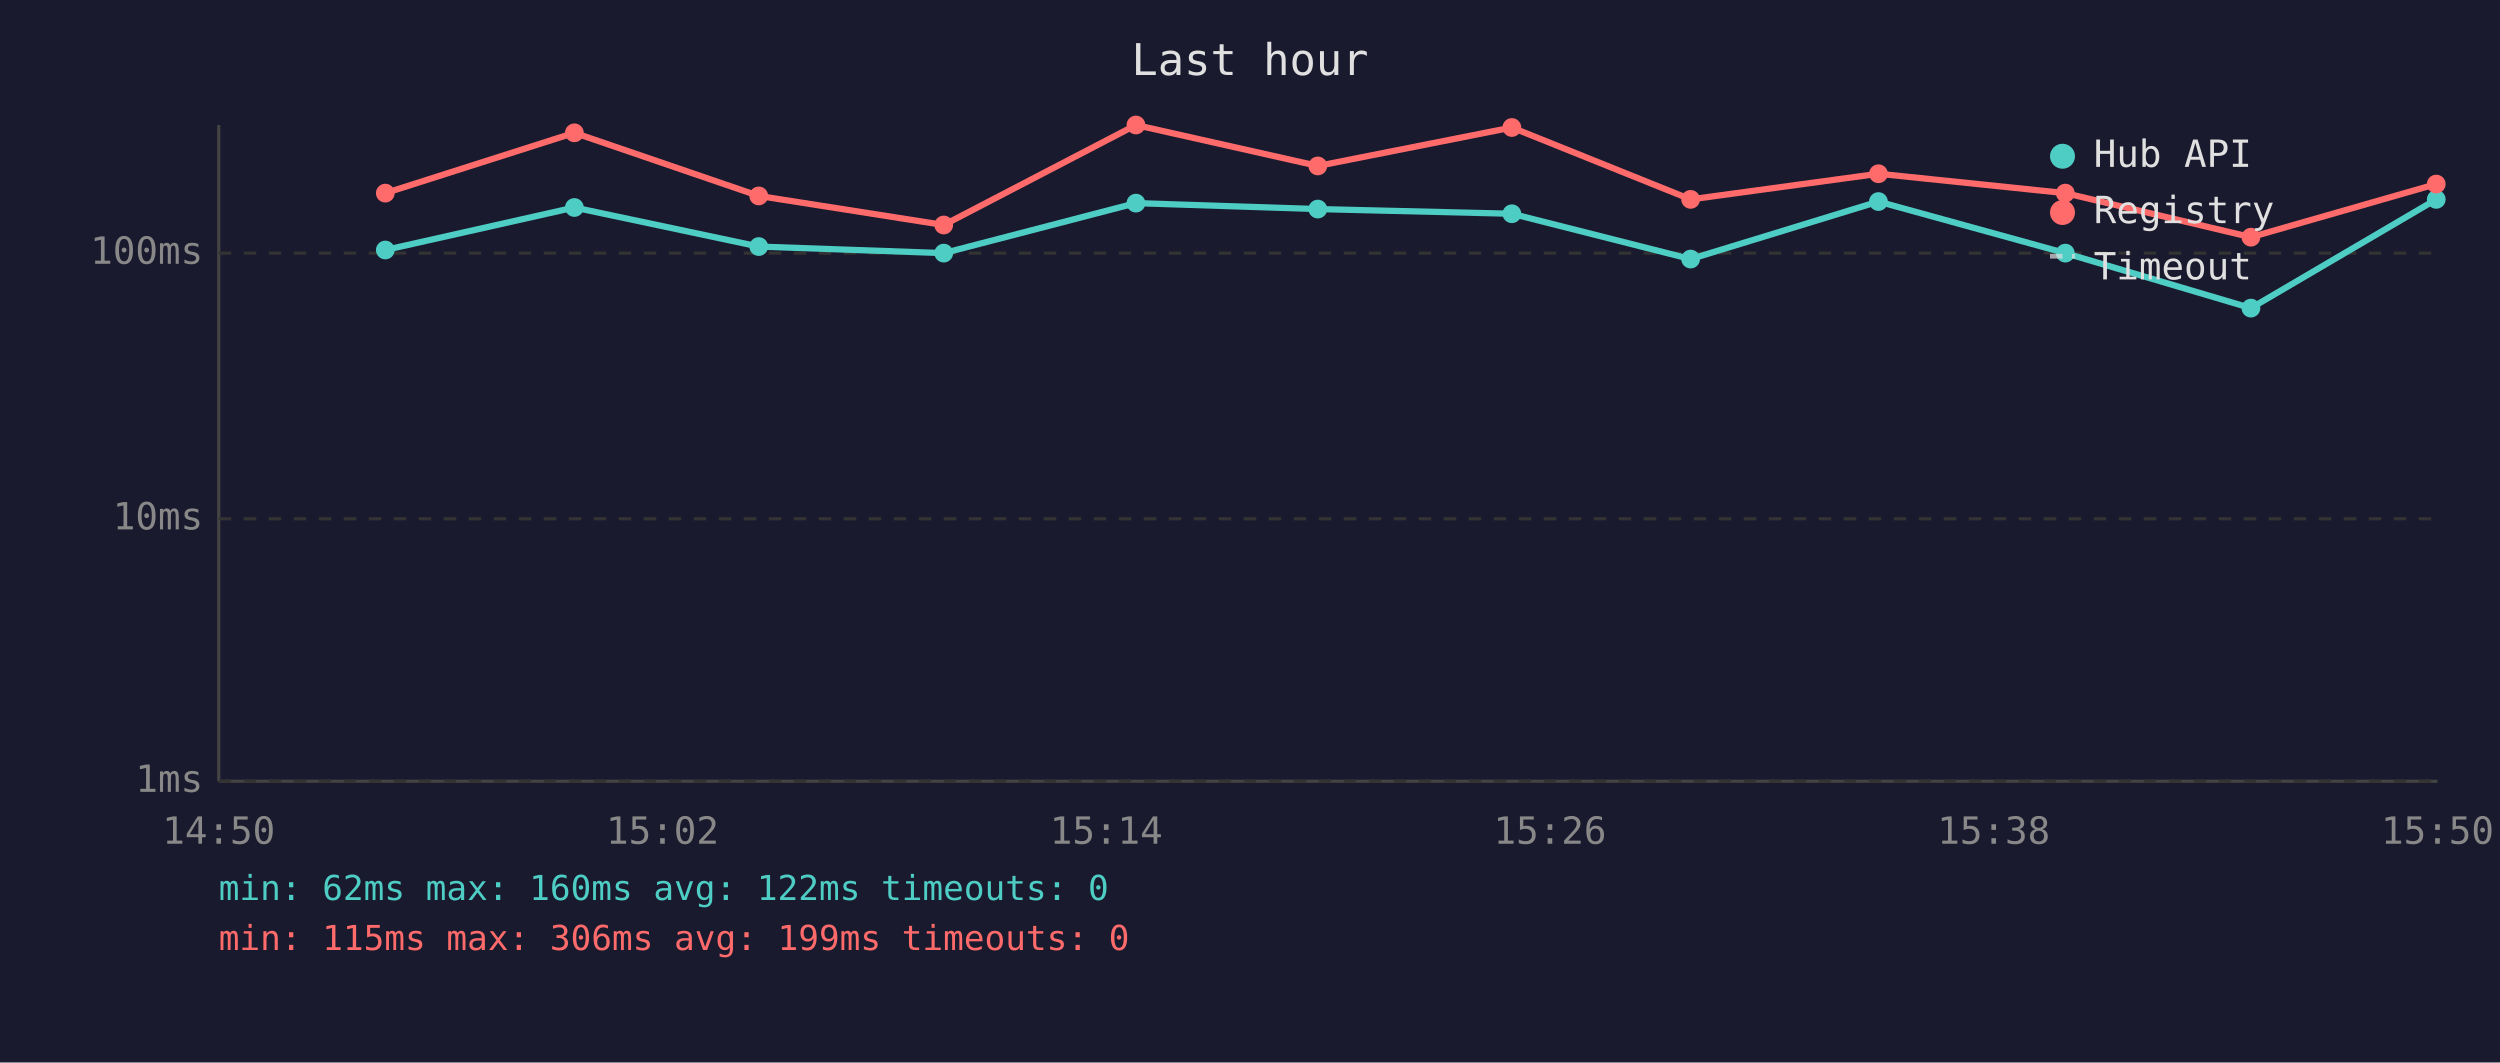
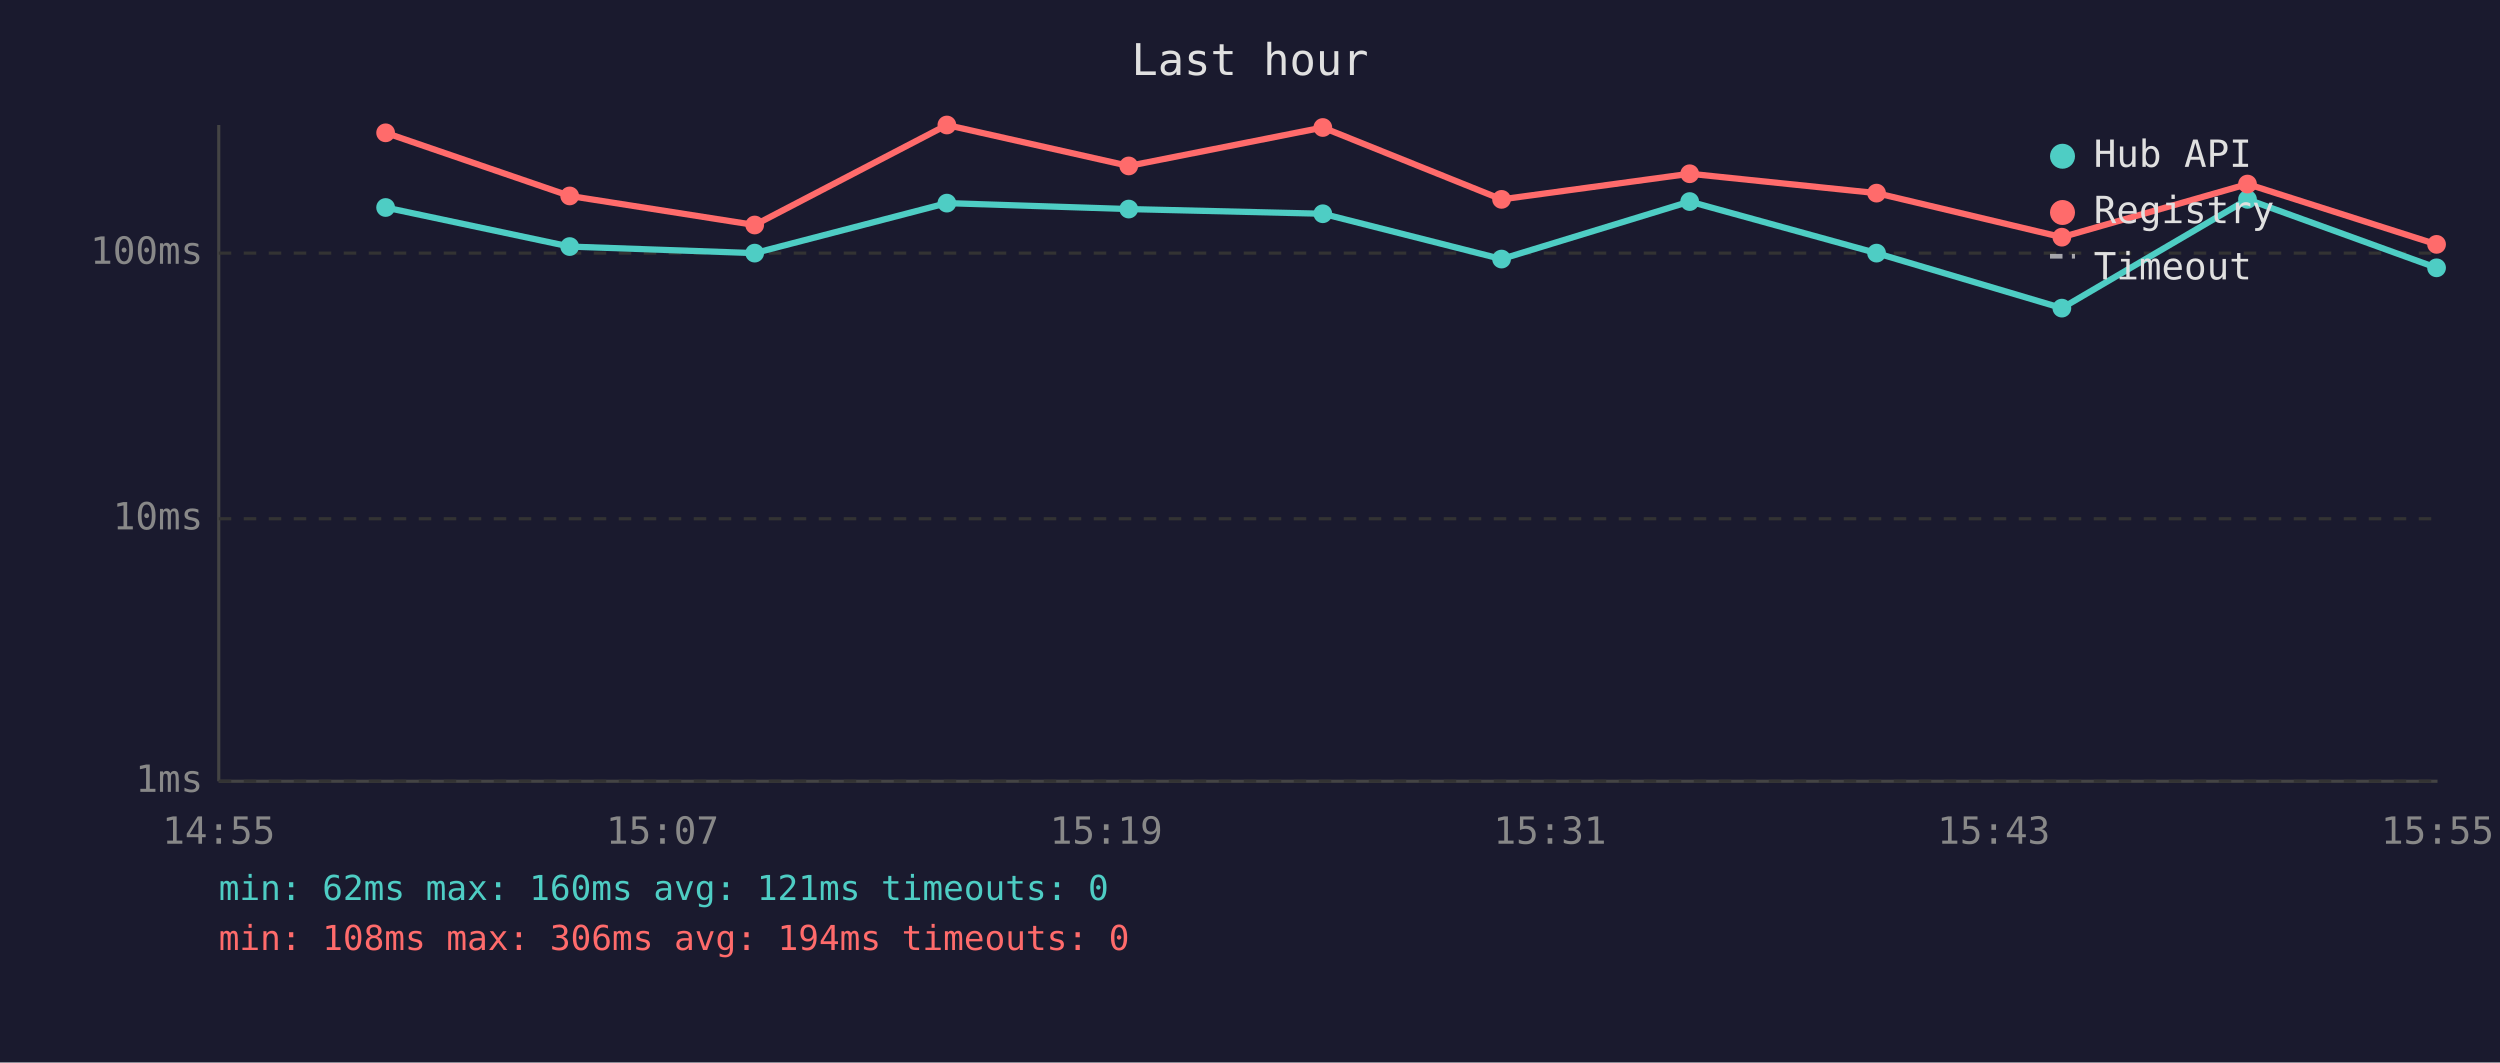
<svg xmlns="http://www.w3.org/2000/svg" viewBox="0 0 800 340" font-family="monospace" font-size="12">
  <rect width="800" height="340" fill="#1a1a2e" />
  <text x="400" y="24" fill="#e0e0e0" font-size="14" text-anchor="middle">Last hour</text>
  <line x1="70" y1="40" x2="70" y2="250" stroke="#444" stroke-width="1" />
  <line x1="70" y1="250" x2="780" y2="250" stroke="#444" stroke-width="1" />
  <line x1="70" y1="250" x2="780" y2="250" stroke="#333" stroke-width="1" stroke-dasharray="4" />
  <text x="65" y="250" fill="#888" text-anchor="end" dominant-baseline="middle">1ms</text>
  <line x1="70" y1="166" x2="780" y2="166" stroke="#333" stroke-width="1" stroke-dasharray="4" />
  <text x="65" y="166" fill="#888" text-anchor="end" dominant-baseline="middle">10ms</text>
  <line x1="70" y1="81" x2="780" y2="81" stroke="#333" stroke-width="1" stroke-dasharray="4" />
  <text x="65" y="81" fill="#888" text-anchor="end" dominant-baseline="middle">100ms</text>
-   <text x="70" y="270" fill="#888" text-anchor="middle">14:50</text>
-   <text x="212" y="270" fill="#888" text-anchor="middle">15:02</text>
-   <text x="354" y="270" fill="#888" text-anchor="middle">15:14</text>
-   <text x="496" y="270" fill="#888" text-anchor="middle">15:26</text>
-   <text x="638" y="270" fill="#888" text-anchor="middle">15:38</text>
-   <text x="780" y="270" fill="#888" text-anchor="middle">15:50</text>
-   <polyline points="123.3,80.0 183.8,66.4 242.8,78.9 302.0,81.0 363.5,65.0 421.7,66.9 483.8,68.4 541.0,82.9 601.1,64.5 660.9,81.0 720.3,98.6 779.6,63.8" fill="none" stroke="#4ecdc4" stroke-width="2" opacity="1" />
-   <circle cx="123.3" cy="80.0" r="3" fill="#4ecdc4" />
-   <circle cx="183.8" cy="66.4" r="3" fill="#4ecdc4" />
-   <circle cx="242.8" cy="78.9" r="3" fill="#4ecdc4" />
-   <circle cx="302.0" cy="81.0" r="3" fill="#4ecdc4" />
-   <circle cx="363.5" cy="65.0" r="3" fill="#4ecdc4" />
-   <circle cx="421.7" cy="66.9" r="3" fill="#4ecdc4" />
-   <circle cx="483.8" cy="68.4" r="3" fill="#4ecdc4" />
-   <circle cx="541.0" cy="82.9" r="3" fill="#4ecdc4" />
-   <circle cx="601.1" cy="64.5" r="3" fill="#4ecdc4" />
-   <circle cx="660.9" cy="81.0" r="3" fill="#4ecdc4" />
-   <circle cx="720.3" cy="98.6" r="3" fill="#4ecdc4" />
-   <circle cx="779.6" cy="63.8" r="3" fill="#4ecdc4" />
-   <polyline points="123.3,61.8 183.8,42.5 242.8,62.7 302.0,72.0 363.5,40.0 421.7,53.1 483.8,40.8 541.0,63.8 601.1,55.6 660.9,61.8 720.3,75.9 779.6,58.9" fill="none" stroke="#ff6b6b" stroke-width="2" opacity="1" />
-   <circle cx="123.3" cy="61.8" r="3" fill="#ff6b6b" />
-   <circle cx="183.8" cy="42.5" r="3" fill="#ff6b6b" />
-   <circle cx="242.8" cy="62.7" r="3" fill="#ff6b6b" />
-   <circle cx="302.0" cy="72.0" r="3" fill="#ff6b6b" />
-   <circle cx="363.5" cy="40.0" r="3" fill="#ff6b6b" />
-   <circle cx="421.7" cy="53.1" r="3" fill="#ff6b6b" />
-   <circle cx="483.8" cy="40.8" r="3" fill="#ff6b6b" />
-   <circle cx="541.0" cy="63.8" r="3" fill="#ff6b6b" />
-   <circle cx="601.1" cy="55.6" r="3" fill="#ff6b6b" />
-   <circle cx="660.9" cy="61.8" r="3" fill="#ff6b6b" />
-   <circle cx="720.3" cy="75.9" r="3" fill="#ff6b6b" />
-   <circle cx="779.6" cy="58.9" r="3" fill="#ff6b6b" />
+   <text x="70" y="270" fill="#888" text-anchor="middle">14:55</text>
+   <text x="212" y="270" fill="#888" text-anchor="middle">15:07</text>
+   <text x="354" y="270" fill="#888" text-anchor="middle">15:19</text>
+   <text x="496" y="270" fill="#888" text-anchor="middle">15:31</text>
+   <text x="638" y="270" fill="#888" text-anchor="middle">15:43</text>
+   <text x="780" y="270" fill="#888" text-anchor="middle">15:55</text>
+   <polyline points="123.4,66.4 182.3,78.9 241.5,81.0 303.0,65.0 361.2,66.9 423.3,68.4 480.5,82.9 540.7,64.5 600.5,81.0 659.8,98.6 719.2,63.8 779.7,85.7" fill="none" stroke="#4ecdc4" stroke-width="2" opacity="1" />
+   <circle cx="123.4" cy="66.4" r="3" fill="#4ecdc4" />
+   <circle cx="182.3" cy="78.9" r="3" fill="#4ecdc4" />
+   <circle cx="241.5" cy="81.0" r="3" fill="#4ecdc4" />
+   <circle cx="303.0" cy="65.0" r="3" fill="#4ecdc4" />
+   <circle cx="361.2" cy="66.9" r="3" fill="#4ecdc4" />
+   <circle cx="423.3" cy="68.4" r="3" fill="#4ecdc4" />
+   <circle cx="480.5" cy="82.9" r="3" fill="#4ecdc4" />
+   <circle cx="540.7" cy="64.5" r="3" fill="#4ecdc4" />
+   <circle cx="600.5" cy="81.0" r="3" fill="#4ecdc4" />
+   <circle cx="659.8" cy="98.6" r="3" fill="#4ecdc4" />
+   <circle cx="719.2" cy="63.8" r="3" fill="#4ecdc4" />
+   <circle cx="779.7" cy="85.7" r="3" fill="#4ecdc4" />
+   <polyline points="123.4,42.5 182.3,62.7 241.5,72.0 303.0,40.0 361.2,53.1 423.3,40.8 480.5,63.8 540.7,55.6 600.5,61.8 659.8,75.9 719.2,58.9 779.7,78.2" fill="none" stroke="#ff6b6b" stroke-width="2" opacity="1" />
+   <circle cx="123.4" cy="42.5" r="3" fill="#ff6b6b" />
+   <circle cx="182.3" cy="62.7" r="3" fill="#ff6b6b" />
+   <circle cx="241.5" cy="72.0" r="3" fill="#ff6b6b" />
+   <circle cx="303.0" cy="40.0" r="3" fill="#ff6b6b" />
+   <circle cx="361.2" cy="53.1" r="3" fill="#ff6b6b" />
+   <circle cx="423.3" cy="40.8" r="3" fill="#ff6b6b" />
+   <circle cx="480.5" cy="63.8" r="3" fill="#ff6b6b" />
+   <circle cx="540.7" cy="55.6" r="3" fill="#ff6b6b" />
+   <circle cx="600.5" cy="61.8" r="3" fill="#ff6b6b" />
+   <circle cx="659.8" cy="75.9" r="3" fill="#ff6b6b" />
+   <circle cx="719.2" cy="58.9" r="3" fill="#ff6b6b" />
+   <circle cx="779.7" cy="78.2" r="3" fill="#ff6b6b" />
  <circle cx="660" cy="50" r="4" fill="#4ecdc4" />
  <text x="670" y="50" fill="#e0e0e0" dominant-baseline="middle">Hub API</text>
  <circle cx="660" cy="68" r="4" fill="#ff6b6b" />
  <text x="670" y="68" fill="#e0e0e0" dominant-baseline="middle">Registry</text>
  <line x1="656" y1="82" x2="664" y2="82" stroke="#e0e0e0" stroke-width="1.5" stroke-dasharray="4,3" opacity="0.7" />
  <text x="670" y="86" fill="#e0e0e0" dominant-baseline="middle">Timeout</text>
-   <text x="70" y="288" fill="#4ecdc4" font-size="11">min: 62ms  max: 160ms  avg: 122ms  timeouts: 0</text>
-   <text x="70" y="304" fill="#ff6b6b" font-size="11">min: 115ms  max: 306ms  avg: 199ms  timeouts: 0</text>
+   <text x="70" y="288" fill="#4ecdc4" font-size="11">min: 62ms  max: 160ms  avg: 121ms  timeouts: 0</text>
+   <text x="70" y="304" fill="#ff6b6b" font-size="11">min: 108ms  max: 306ms  avg: 194ms  timeouts: 0</text>
</svg>
